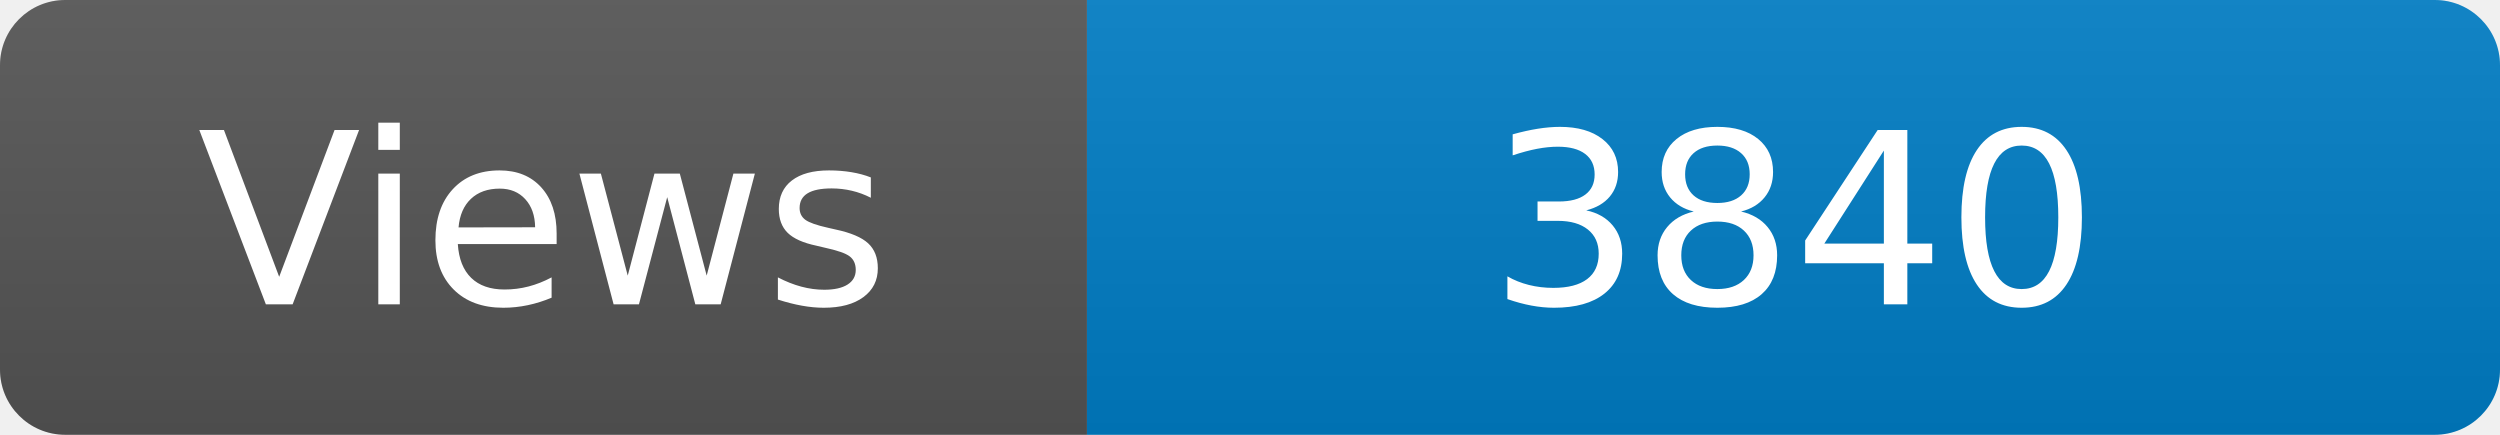
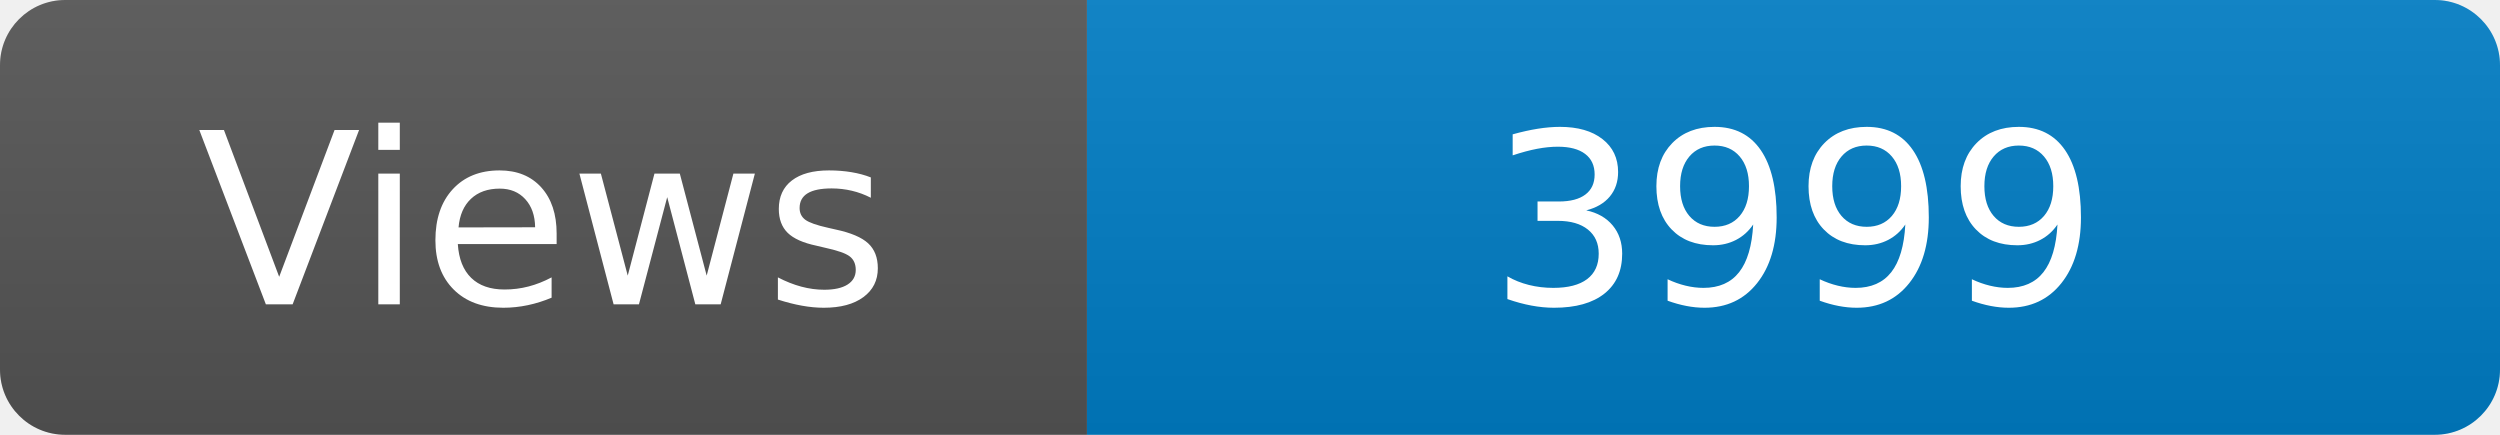
<svg xmlns="http://www.w3.org/2000/svg" width="115" height="20" role="img" aria-label="Maintained?: yes">
  <linearGradient id="s" x2="0" y2="100%">
    <stop offset="0" stop-color="#bbb" stop-opacity=".1" />
    <stop offset="1" stop-opacity=".1" />
  </linearGradient>
  <clipPath id="r">
    <rect width="115" height="20" rx="3" fill="#fff" />
  </clipPath>
  <g clip-path="url(#r)">
    <rect width="50" height="20" fill="#555" />
    <rect x="50" width="160" height="20" fill="#007ec6" />
    <rect width="115" height="20" fill="url(#s)" />
  </g>
  <g fill="#fff" text-anchor="middle" font-family="Verdana,Geneva,DejaVu Sans,sans-serif" font-size="110">
    <text x="250" y="140" transform="scale(.1)" fill="#fff">Views</text>
-     <text x="825" y="140" transform="scale(.1)" fill="#fff">3840</text>
+     <text x="825" y="140" transform="scale(.1)" fill="#fff">3999</text>
  </g>
</svg>
